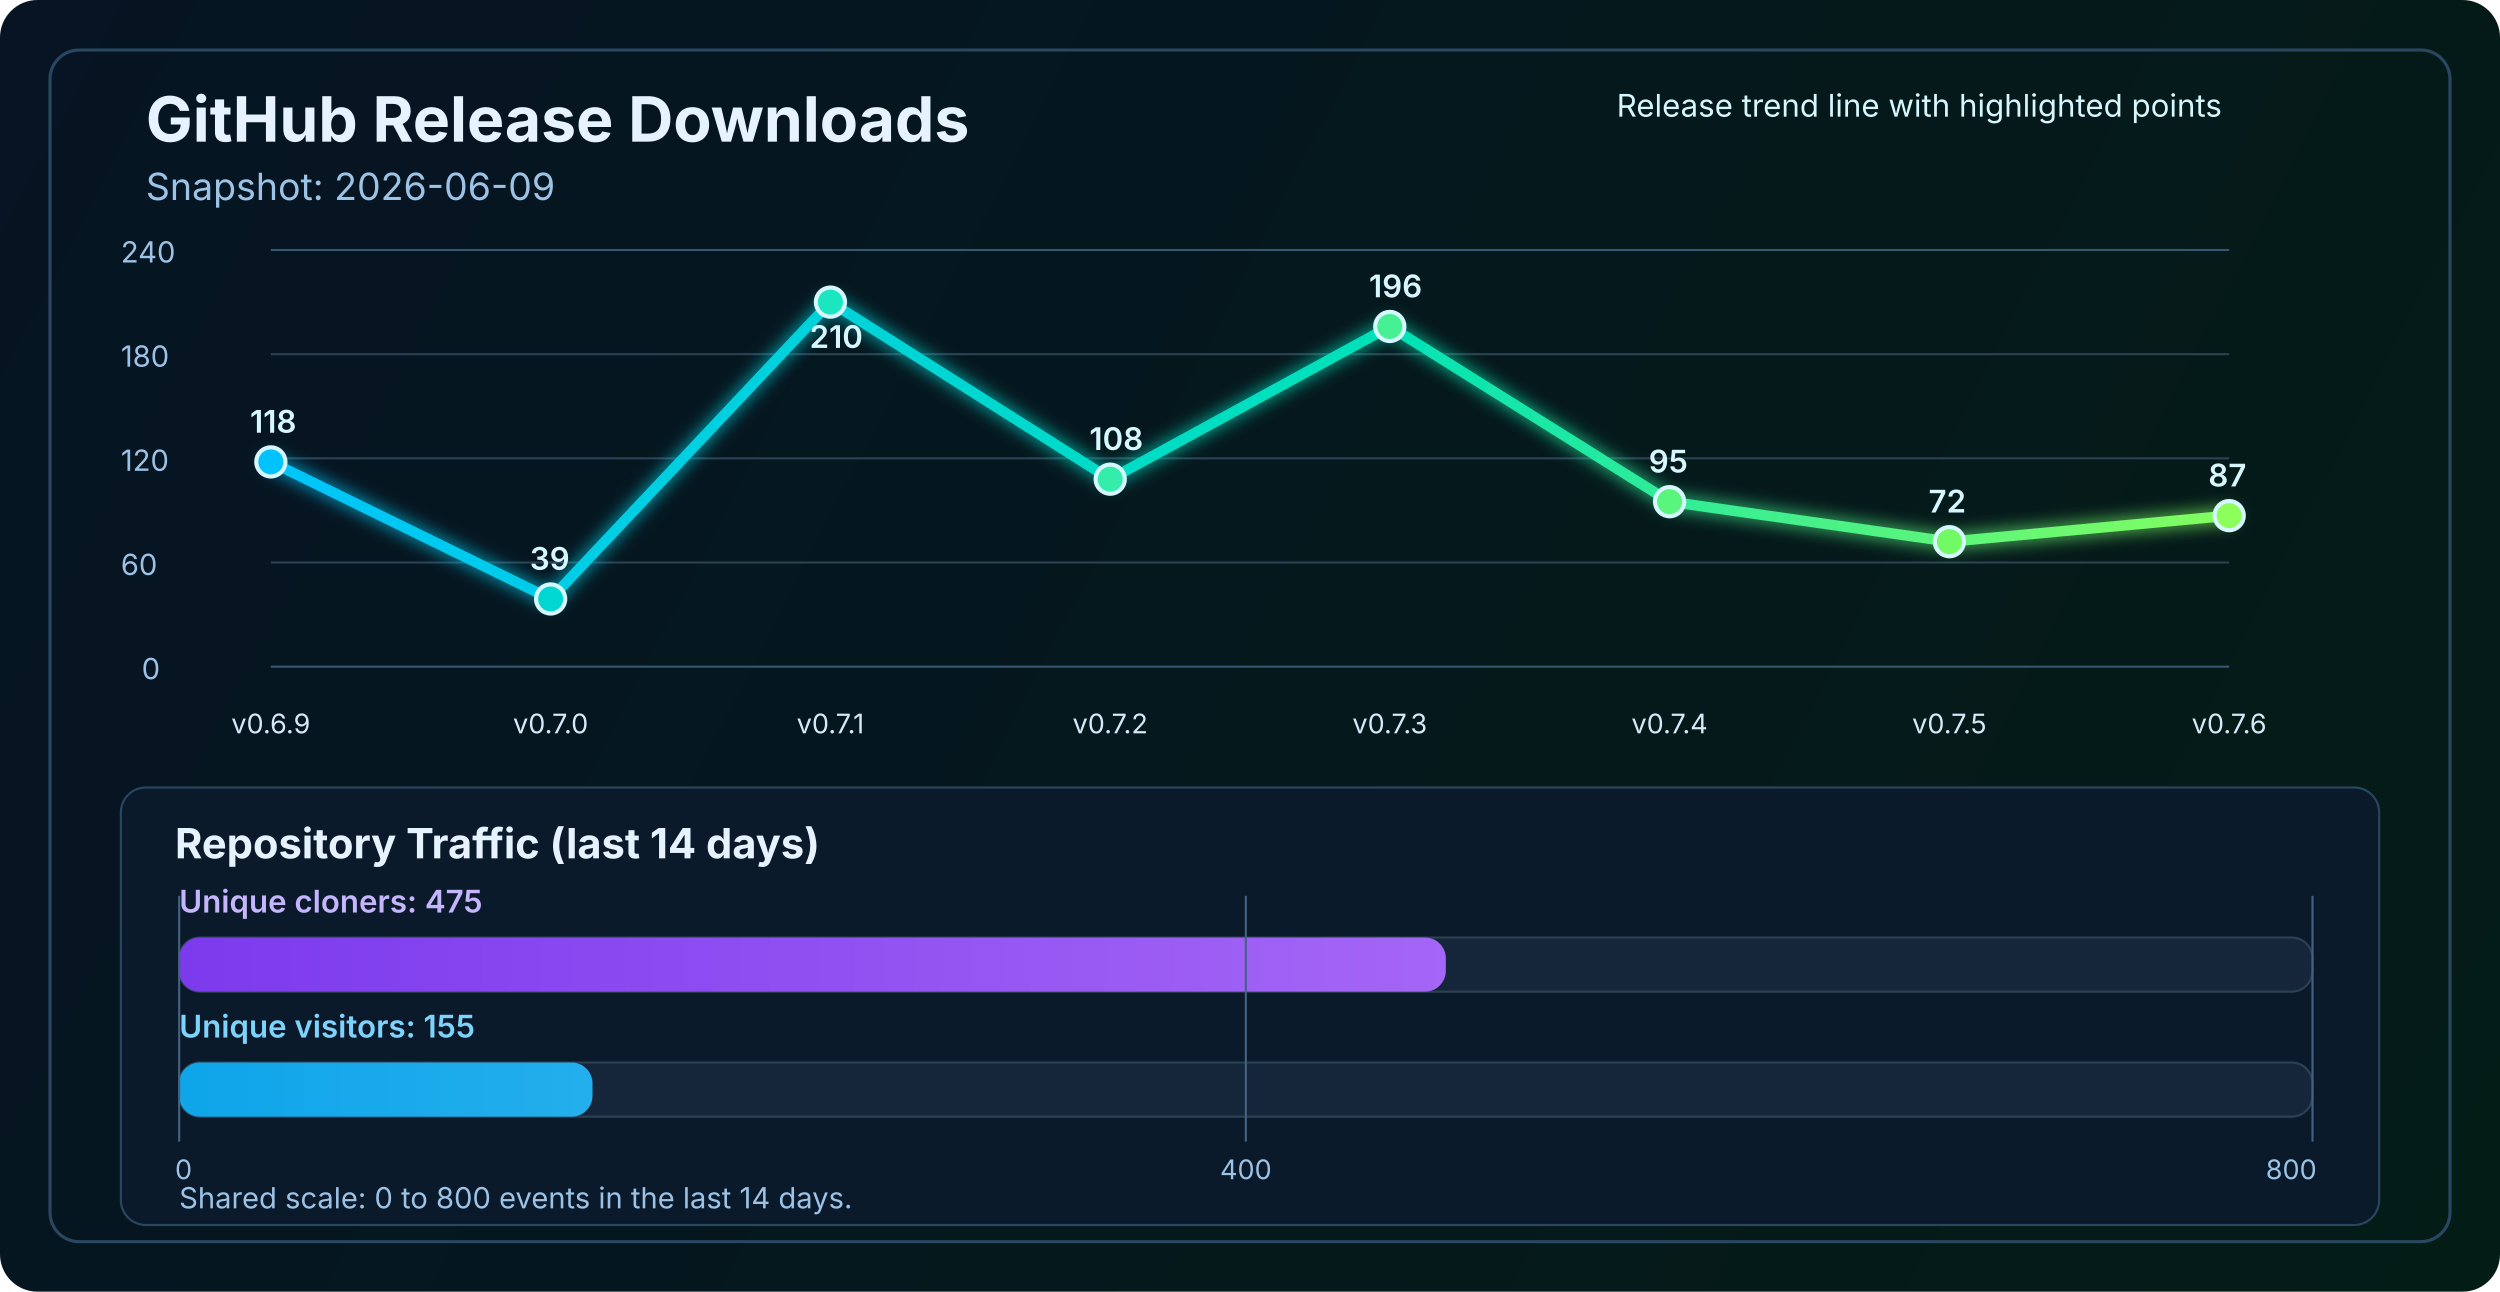
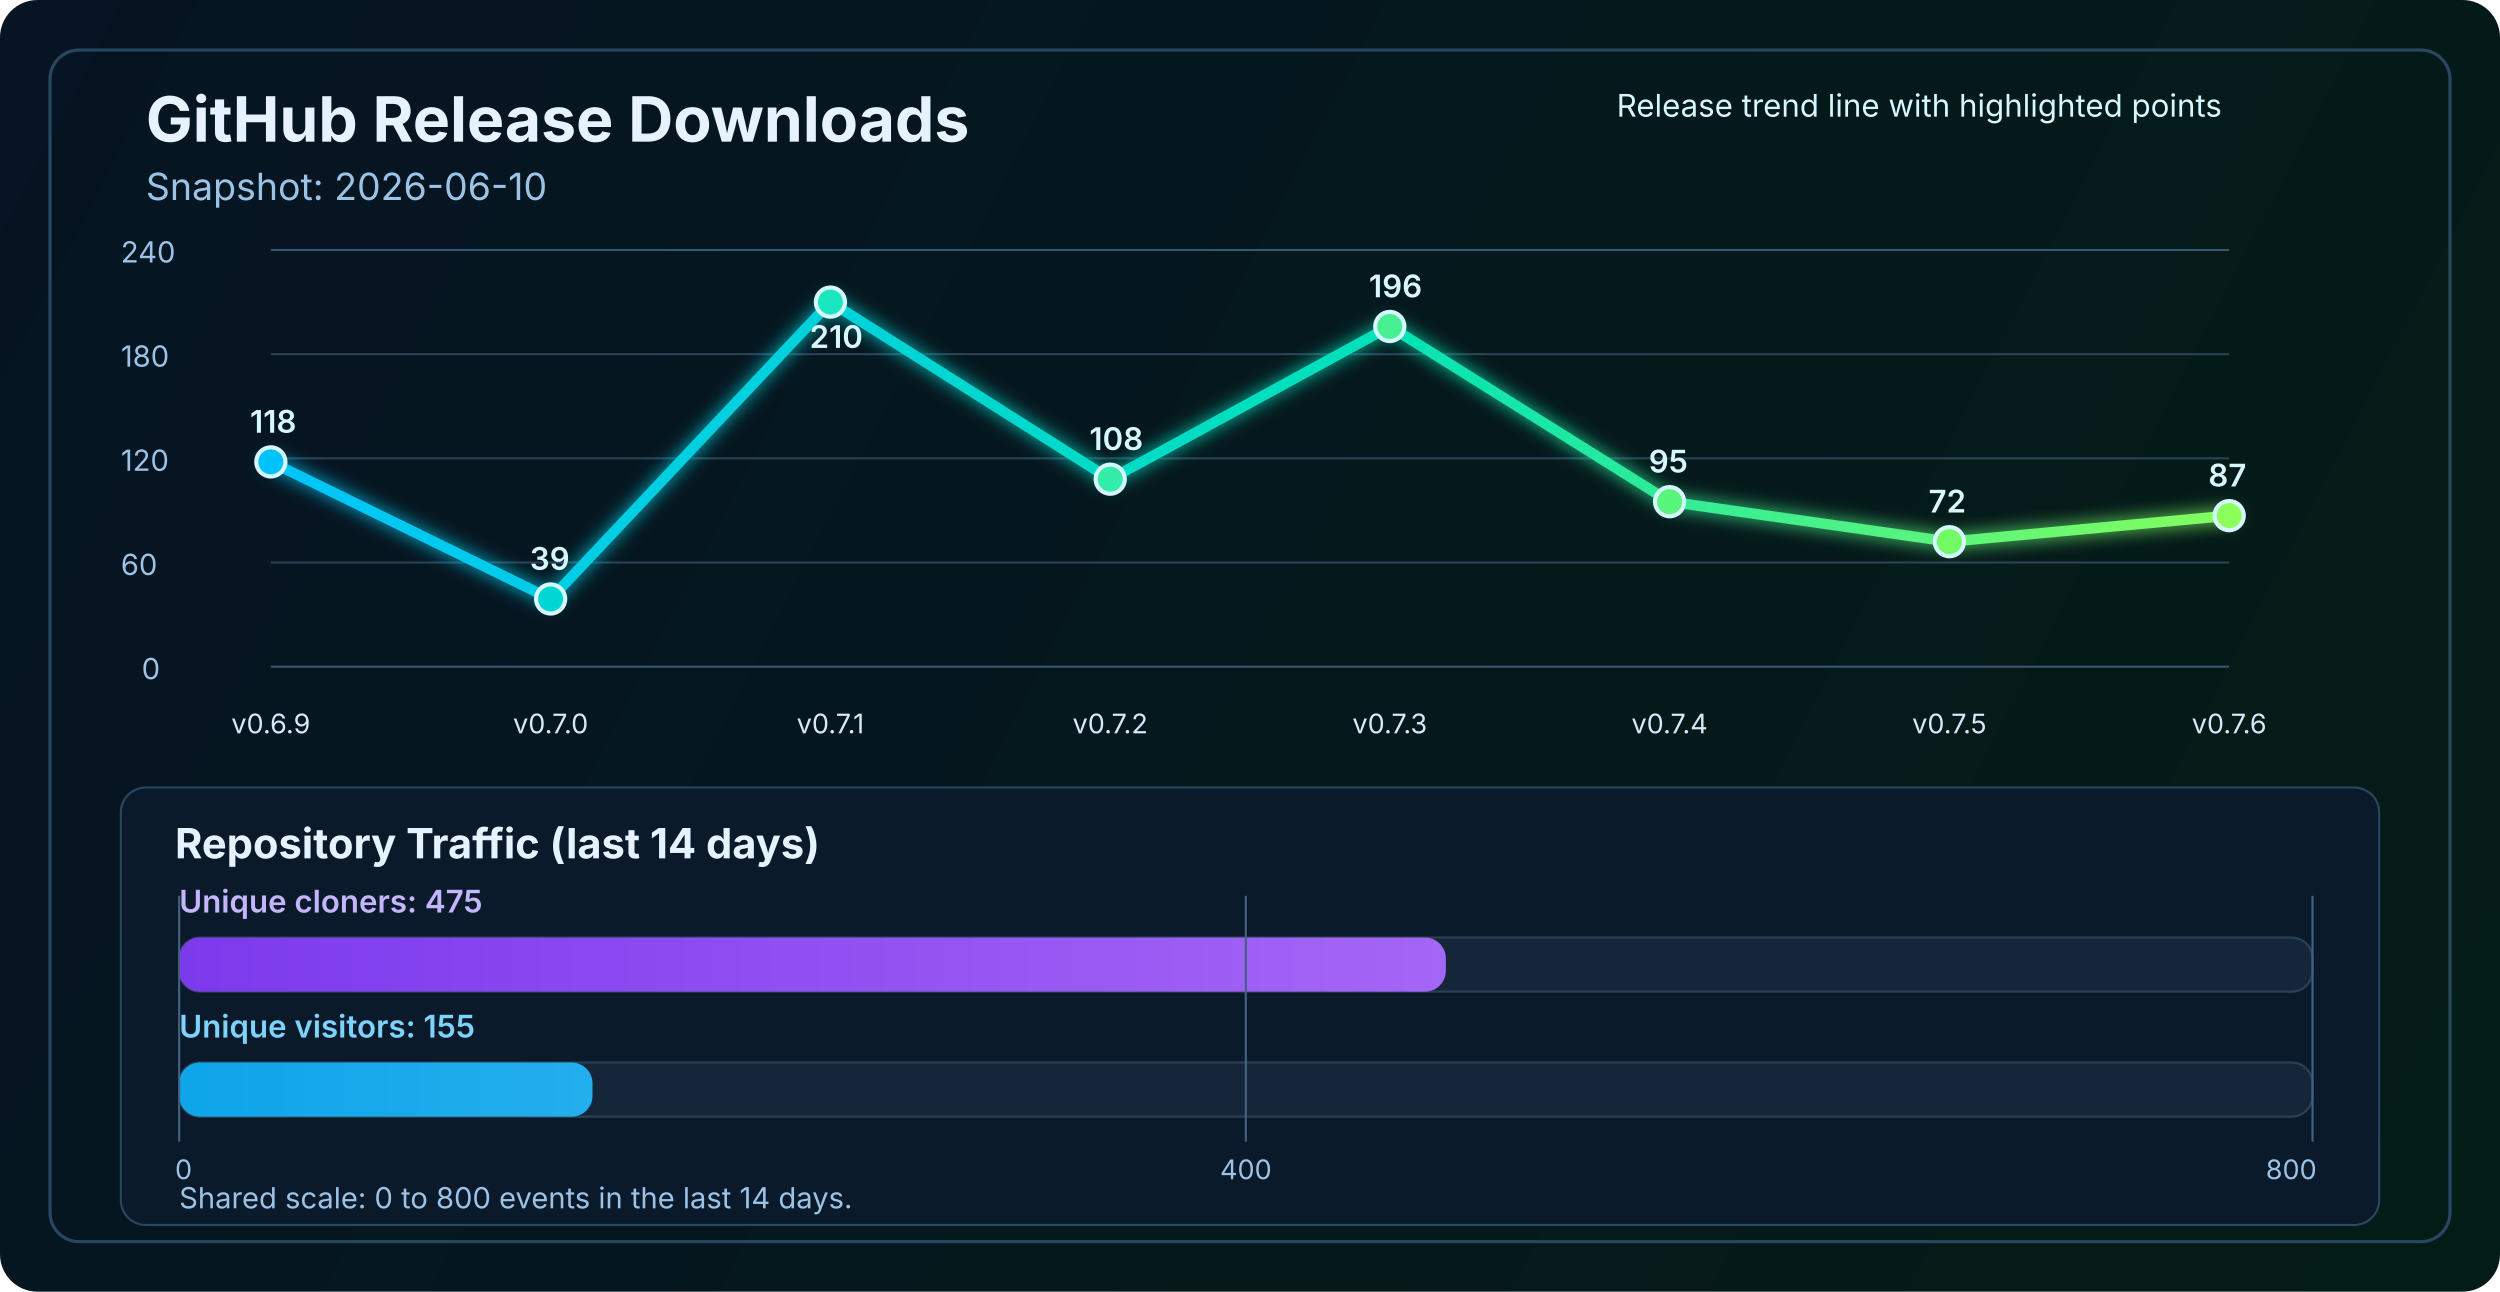
<svg xmlns="http://www.w3.org/2000/svg" width="1200" height="620" viewBox="0 0 1200 620" fill="none" role="img" aria-labelledby="title desc">
  <defs>
    <linearGradient id="bg" x1="0" y1="0" x2="1200" y2="620" gradientUnits="userSpaceOnUse">
      <stop stop-color="#061423" />
      <stop offset="1" stop-color="#041C16" />
    </linearGradient>
    <linearGradient id="line" x1="130" y1="86" x2="1070" y2="340" gradientUnits="userSpaceOnUse">
      <stop stop-color="#00C2FF" />
      <stop offset="0.55" stop-color="#00E2B8" />
      <stop offset="1" stop-color="#8CFF5A" />
    </linearGradient>
    <linearGradient id="cloneFill" x1="86" y1="450" x2="1110" y2="450" gradientUnits="userSpaceOnUse">
      <stop stop-color="#7C3AED" />
      <stop offset="1" stop-color="#C084FC" />
    </linearGradient>
    <linearGradient id="viewFill" x1="86" y1="482" x2="1110" y2="482" gradientUnits="userSpaceOnUse">
      <stop stop-color="#0EA5E9" />
      <stop offset="1" stop-color="#7DD3FC" />
    </linearGradient>
    <filter id="glow" x="-50%" y="-50%" width="200%" height="200%">
      <feGaussianBlur stdDeviation="4" result="blur" />
      <feMerge>
        <feMergeNode in="blur" />
        <feMergeNode in="SourceGraphic" />
      </feMerge>
    </filter>
  </defs>
  <rect width="1200" height="620" rx="18" fill="url(#bg)" />
  <rect x="24" y="24" width="1152" height="572" rx="14" stroke="#2A4762" stroke-width="1.5" />
  <text x="70" y="68" fill="#E6F3FF" font-size="30" font-family="SF Pro Display, -apple-system, BlinkMacSystemFont, Segoe UI, sans-serif" font-weight="700">GitHub Release Downloads</text>
-   <text x="70" y="96" fill="#9CC3E6" font-size="18" font-family="SF Pro Text, -apple-system, BlinkMacSystemFont, Segoe UI, sans-serif">Snapshot: 2026-06-09</text>
+   <text x="70" y="96" fill="#9CC3E6" font-size="18" font-family="SF Pro Text, -apple-system, BlinkMacSystemFont, Segoe UI, sans-serif">Snapshot: 2026-06-10</text>
  <line x1="130" y1="320.0" x2="1070" y2="320.0" stroke="#37566F" stroke-width="1" />
  <line x1="130" y1="270.0" x2="1070" y2="270.0" stroke="#2B4255" stroke-width="1" />
  <line x1="130" y1="220.0" x2="1070" y2="220.0" stroke="#2B4255" stroke-width="1" />
  <line x1="130" y1="170.0" x2="1070" y2="170.0" stroke="#2B4255" stroke-width="1" />
  <line x1="130" y1="120.0" x2="1070" y2="120.0" stroke="#37566F" stroke-width="1" />
  <text x="68" y="326.0" fill="#9CC3E6" font-size="14" font-family="SF Pro Text, -apple-system, BlinkMacSystemFont, Segoe UI, sans-serif">0</text>
  <text x="58" y="276.0" fill="#9CC3E6" font-size="14" font-family="SF Pro Text, -apple-system, BlinkMacSystemFont, Segoe UI, sans-serif">60</text>
  <text x="58" y="226.0" fill="#9CC3E6" font-size="14" font-family="SF Pro Text, -apple-system, BlinkMacSystemFont, Segoe UI, sans-serif">120</text>
  <text x="58" y="176.0" fill="#9CC3E6" font-size="14" font-family="SF Pro Text, -apple-system, BlinkMacSystemFont, Segoe UI, sans-serif">180</text>
  <text x="58" y="126.0" fill="#9CC3E6" font-size="14" font-family="SF Pro Text, -apple-system, BlinkMacSystemFont, Segoe UI, sans-serif">240</text>
  <polyline points="130.0,221.7 264.3,287.5 398.6,145.0 532.9,230.0 667.1,156.7 801.4,240.8 935.7,260.0 1070.0,247.5" fill="none" stroke="url(#line)" stroke-width="5" stroke-linecap="round" stroke-linejoin="round" filter="url(#glow)" />
  <circle cx="130.0" cy="221.7" r="7" fill="#00C2FF" stroke="#D7F7FF" stroke-width="2" />
  <circle cx="264.3" cy="287.5" r="7" fill="#00D7D2" stroke="#D7F7FF" stroke-width="2" />
  <circle cx="398.6" cy="145.0" r="7" fill="#1AE7C0" stroke="#D7F7FF" stroke-width="2" />
  <circle cx="532.9" cy="230.0" r="7" fill="#34EDAA" stroke="#D7F7FF" stroke-width="2" />
  <circle cx="667.1" cy="156.7" r="7" fill="#47F193" stroke="#D7F7FF" stroke-width="2" />
  <circle cx="801.4" cy="240.8" r="7" fill="#5AF57D" stroke="#D7F7FF" stroke-width="2" />
  <circle cx="935.7" cy="260.0" r="7" fill="#72FA64" stroke="#D7F7FF" stroke-width="2" />
  <circle cx="1070.0" cy="247.5" r="7" fill="#8CFF5A" stroke="#D7F7FF" stroke-width="2" />
  <text x="130.0" y="352" text-anchor="middle" fill="#D7E8F8" font-size="13" font-family="SF Pro Text, -apple-system, BlinkMacSystemFont, Segoe UI, sans-serif">v0.6.9</text>
  <text x="264.3" y="352" text-anchor="middle" fill="#D7E8F8" font-size="13" font-family="SF Pro Text, -apple-system, BlinkMacSystemFont, Segoe UI, sans-serif">v0.7.0</text>
  <text x="398.6" y="352" text-anchor="middle" fill="#D7E8F8" font-size="13" font-family="SF Pro Text, -apple-system, BlinkMacSystemFont, Segoe UI, sans-serif">v0.7.1</text>
  <text x="532.9" y="352" text-anchor="middle" fill="#D7E8F8" font-size="13" font-family="SF Pro Text, -apple-system, BlinkMacSystemFont, Segoe UI, sans-serif">v0.7.2</text>
  <text x="667.1" y="352" text-anchor="middle" fill="#D7E8F8" font-size="13" font-family="SF Pro Text, -apple-system, BlinkMacSystemFont, Segoe UI, sans-serif">v0.7.3</text>
  <text x="801.4" y="352" text-anchor="middle" fill="#D7E8F8" font-size="13" font-family="SF Pro Text, -apple-system, BlinkMacSystemFont, Segoe UI, sans-serif">v0.7.4</text>
  <text x="935.7" y="352" text-anchor="middle" fill="#D7E8F8" font-size="13" font-family="SF Pro Text, -apple-system, BlinkMacSystemFont, Segoe UI, sans-serif">v0.7.5</text>
  <text x="1070.0" y="352" text-anchor="middle" fill="#D7E8F8" font-size="13" font-family="SF Pro Text, -apple-system, BlinkMacSystemFont, Segoe UI, sans-serif">v0.7.6</text>
  <text x="120.0" y="207.7" fill="#D7F7FF" font-size="15" font-family="SF Pro Text, -apple-system, BlinkMacSystemFont, Segoe UI, sans-serif" font-weight="600">118</text>
  <text x="254.3" y="273.5" fill="#D7F7FF" font-size="15" font-family="SF Pro Text, -apple-system, BlinkMacSystemFont, Segoe UI, sans-serif" font-weight="600">39</text>
  <text x="388.6" y="167.0" fill="#D7F7FF" font-size="15" font-family="SF Pro Text, -apple-system, BlinkMacSystemFont, Segoe UI, sans-serif" font-weight="600">210</text>
  <text x="522.9" y="216.0" fill="#D7F7FF" font-size="15" font-family="SF Pro Text, -apple-system, BlinkMacSystemFont, Segoe UI, sans-serif" font-weight="600">108</text>
  <text x="657.1" y="142.7" fill="#D7F7FF" font-size="15" font-family="SF Pro Text, -apple-system, BlinkMacSystemFont, Segoe UI, sans-serif" font-weight="600">196</text>
  <text x="791.4" y="226.8" fill="#D7F7FF" font-size="15" font-family="SF Pro Text, -apple-system, BlinkMacSystemFont, Segoe UI, sans-serif" font-weight="600">95</text>
  <text x="925.7" y="246.0" fill="#D7F7FF" font-size="15" font-family="SF Pro Text, -apple-system, BlinkMacSystemFont, Segoe UI, sans-serif" font-weight="600">72</text>
  <text x="1060.0" y="233.5" fill="#D7F7FF" font-size="15" font-family="SF Pro Text, -apple-system, BlinkMacSystemFont, Segoe UI, sans-serif" font-weight="600">87</text>
  <text x="776" y="56" fill="#D7F7FF" font-size="15" font-family="SF Pro Text, -apple-system, BlinkMacSystemFont, Segoe UI, sans-serif">Release trend line with highlighted points</text>
  <rect x="58" y="378" width="1084" height="210" rx="12" fill="#0A1A2B" stroke="#2A4762" stroke-width="1" />
  <text x="84" y="412" fill="#E6F3FF" font-size="20" font-family="SF Pro Text, -apple-system, BlinkMacSystemFont, Segoe UI, sans-serif" font-weight="700">Repository Traffic (last 14 days)</text>
  <text x="86" y="438" fill="#C4B5FD" font-size="15" font-family="SF Pro Text, -apple-system, BlinkMacSystemFont, Segoe UI, sans-serif" font-weight="600">Unique cloners: 475</text>
  <rect x="86" y="450" width="1024" height="26" rx="10" fill="#15263A" stroke="#2B4255" stroke-width="1" />
  <rect x="86" y="450" width="608.0" height="26" rx="10" fill="url(#cloneFill)" />
  <text x="86" y="498" fill="#7DD3FC" font-size="15" font-family="SF Pro Text, -apple-system, BlinkMacSystemFont, Segoe UI, sans-serif" font-weight="600">Unique visitors: 155</text>
  <rect x="86" y="510" width="1024" height="26" rx="10" fill="#15263A" stroke="#2B4255" stroke-width="1" />
  <rect x="86" y="510" width="198.4" height="26" rx="10" fill="url(#viewFill)" />
  <line x1="86" y1="430" x2="86" y2="548" stroke="#436280" stroke-width="1" />
  <line x1="598.0" y1="430" x2="598.0" y2="548" stroke="#436280" stroke-width="1" />
  <line x1="1110" y1="430" x2="1110" y2="548" stroke="#436280" stroke-width="1" />
  <text x="84" y="566" text-anchor="start" fill="#9CC3E6" font-size="13" font-family="SF Pro Text, -apple-system, BlinkMacSystemFont, Segoe UI, sans-serif">0</text>
  <text x="598.0" y="566" text-anchor="middle" fill="#9CC3E6" font-size="13" font-family="SF Pro Text, -apple-system, BlinkMacSystemFont, Segoe UI, sans-serif">400</text>
  <text x="1112" y="566" text-anchor="end" fill="#9CC3E6" font-size="13" font-family="SF Pro Text, -apple-system, BlinkMacSystemFont, Segoe UI, sans-serif">800</text>
  <text x="86" y="580" fill="#9CC3E6" font-size="14" font-family="SF Pro Text, -apple-system, BlinkMacSystemFont, Segoe UI, sans-serif">Shared scale: 0 to 800 events in the last 14 days.</text>
</svg>
